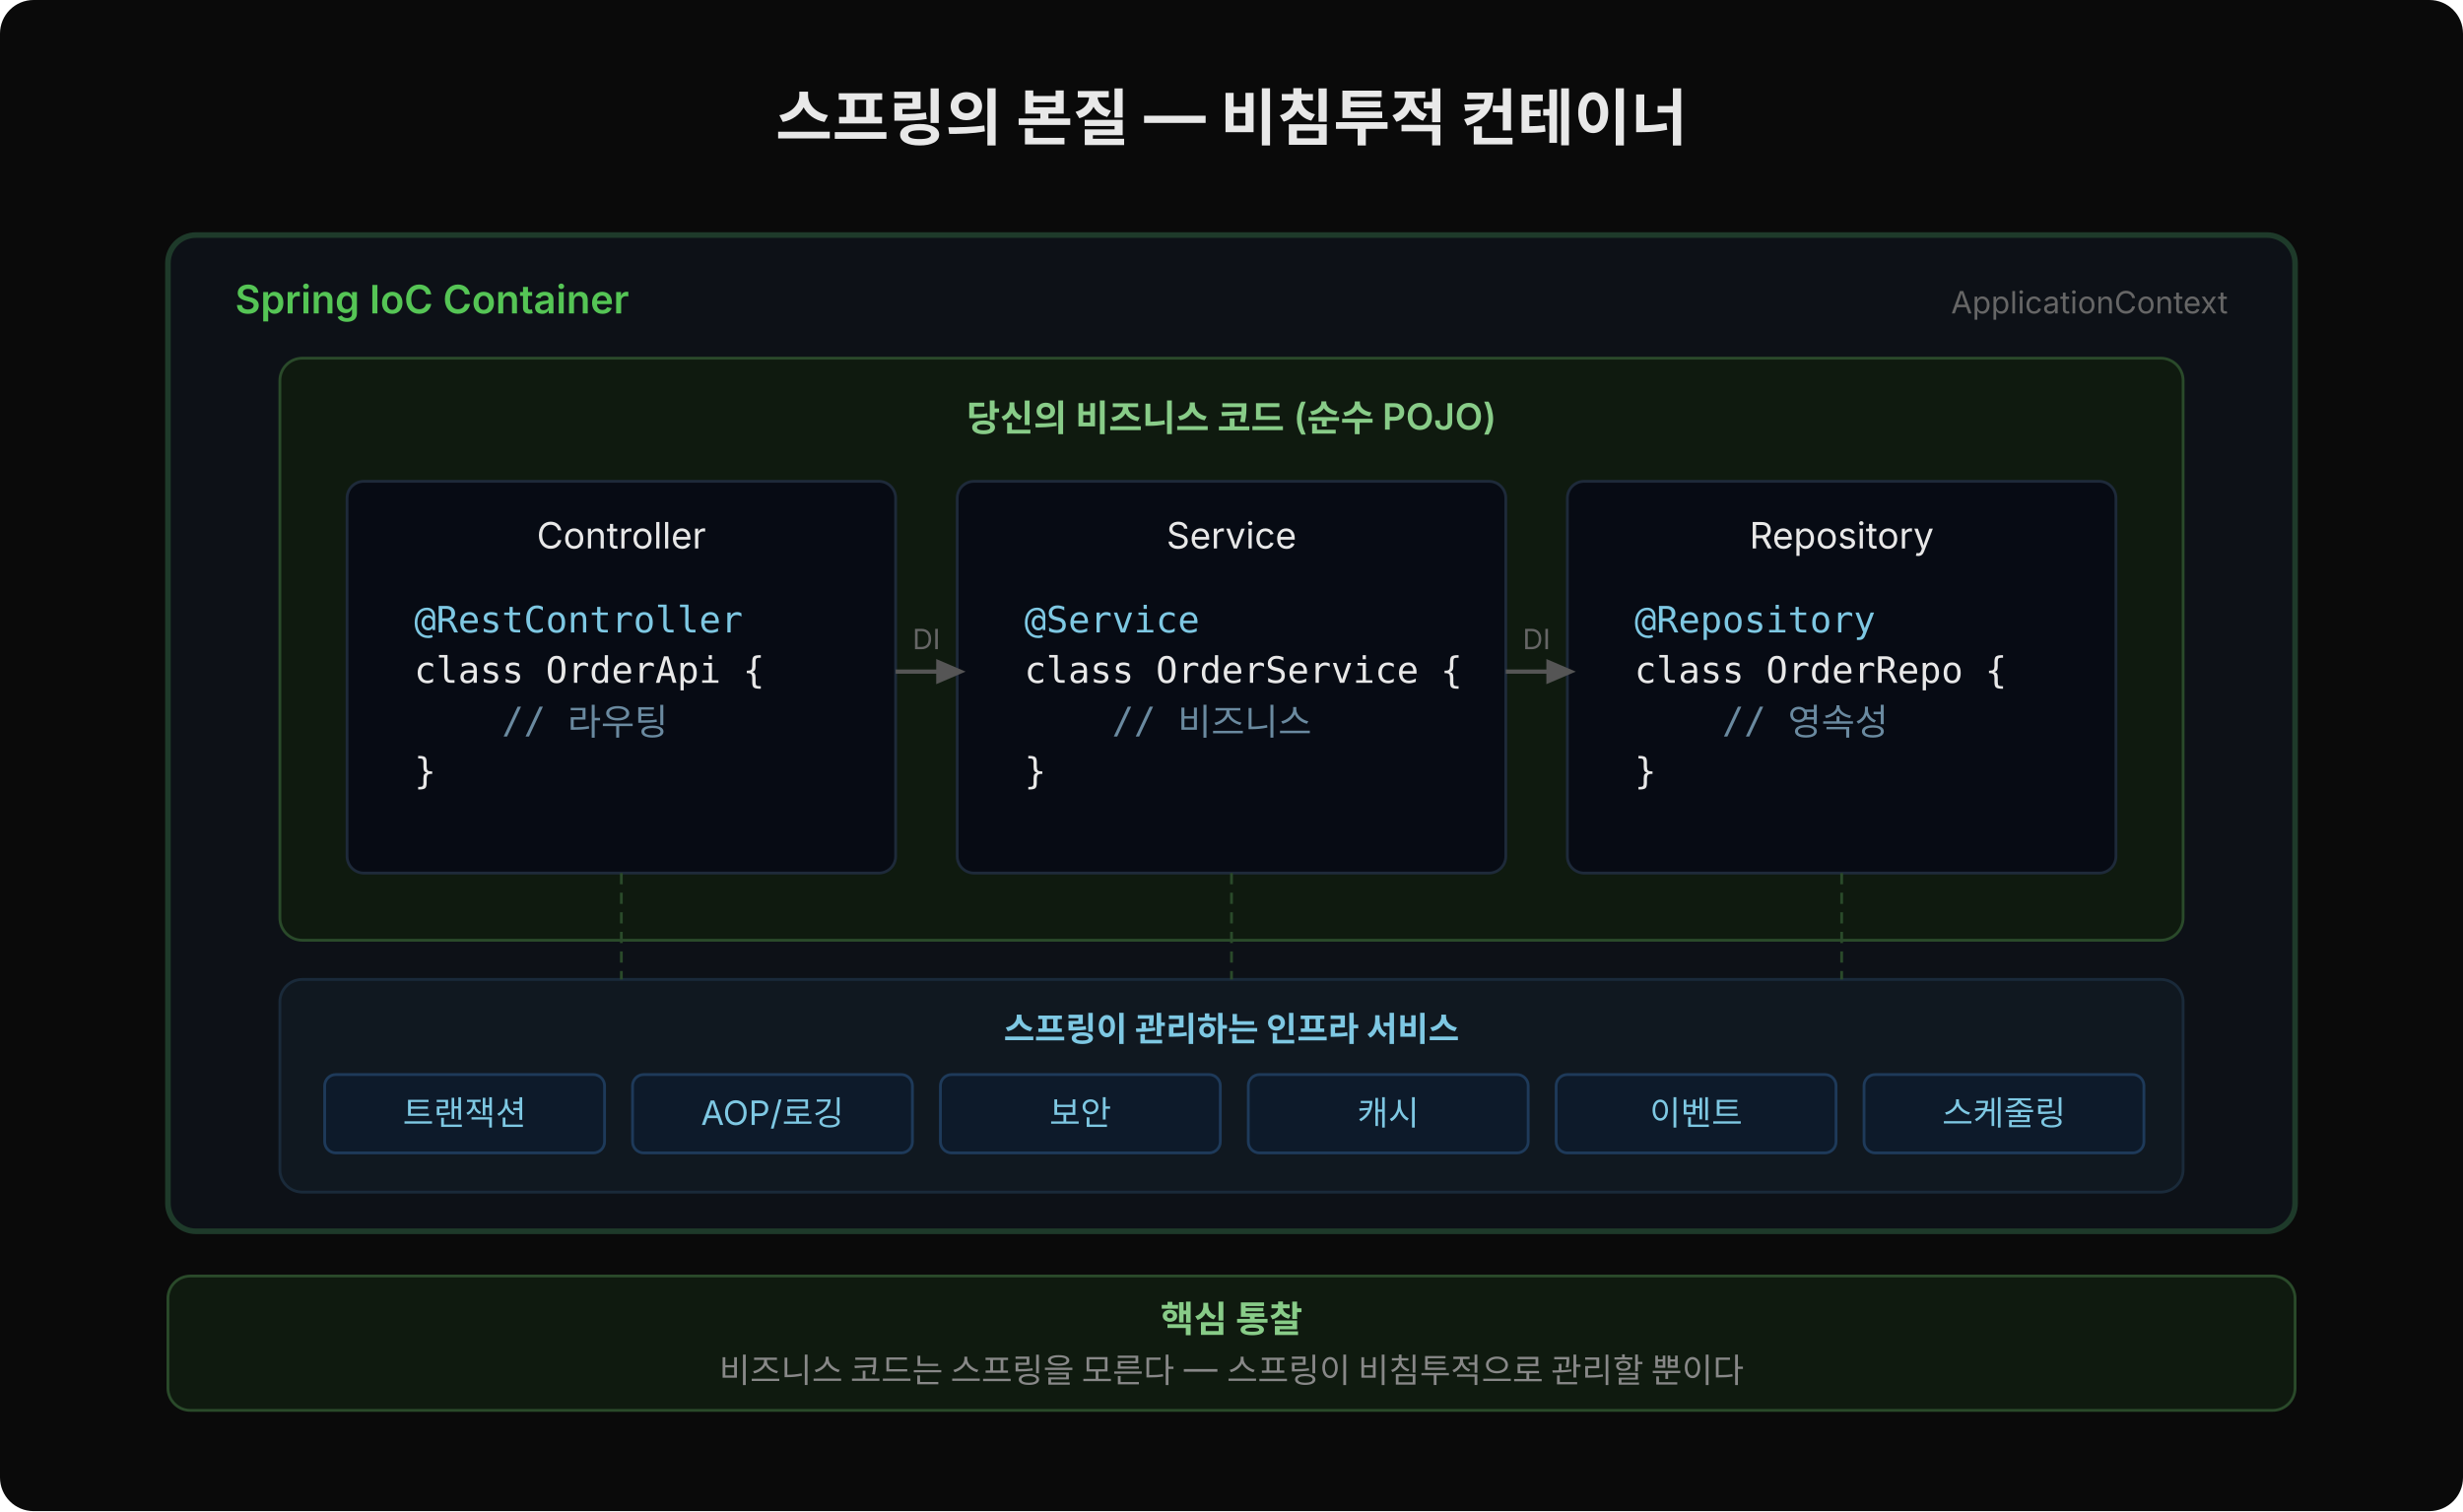
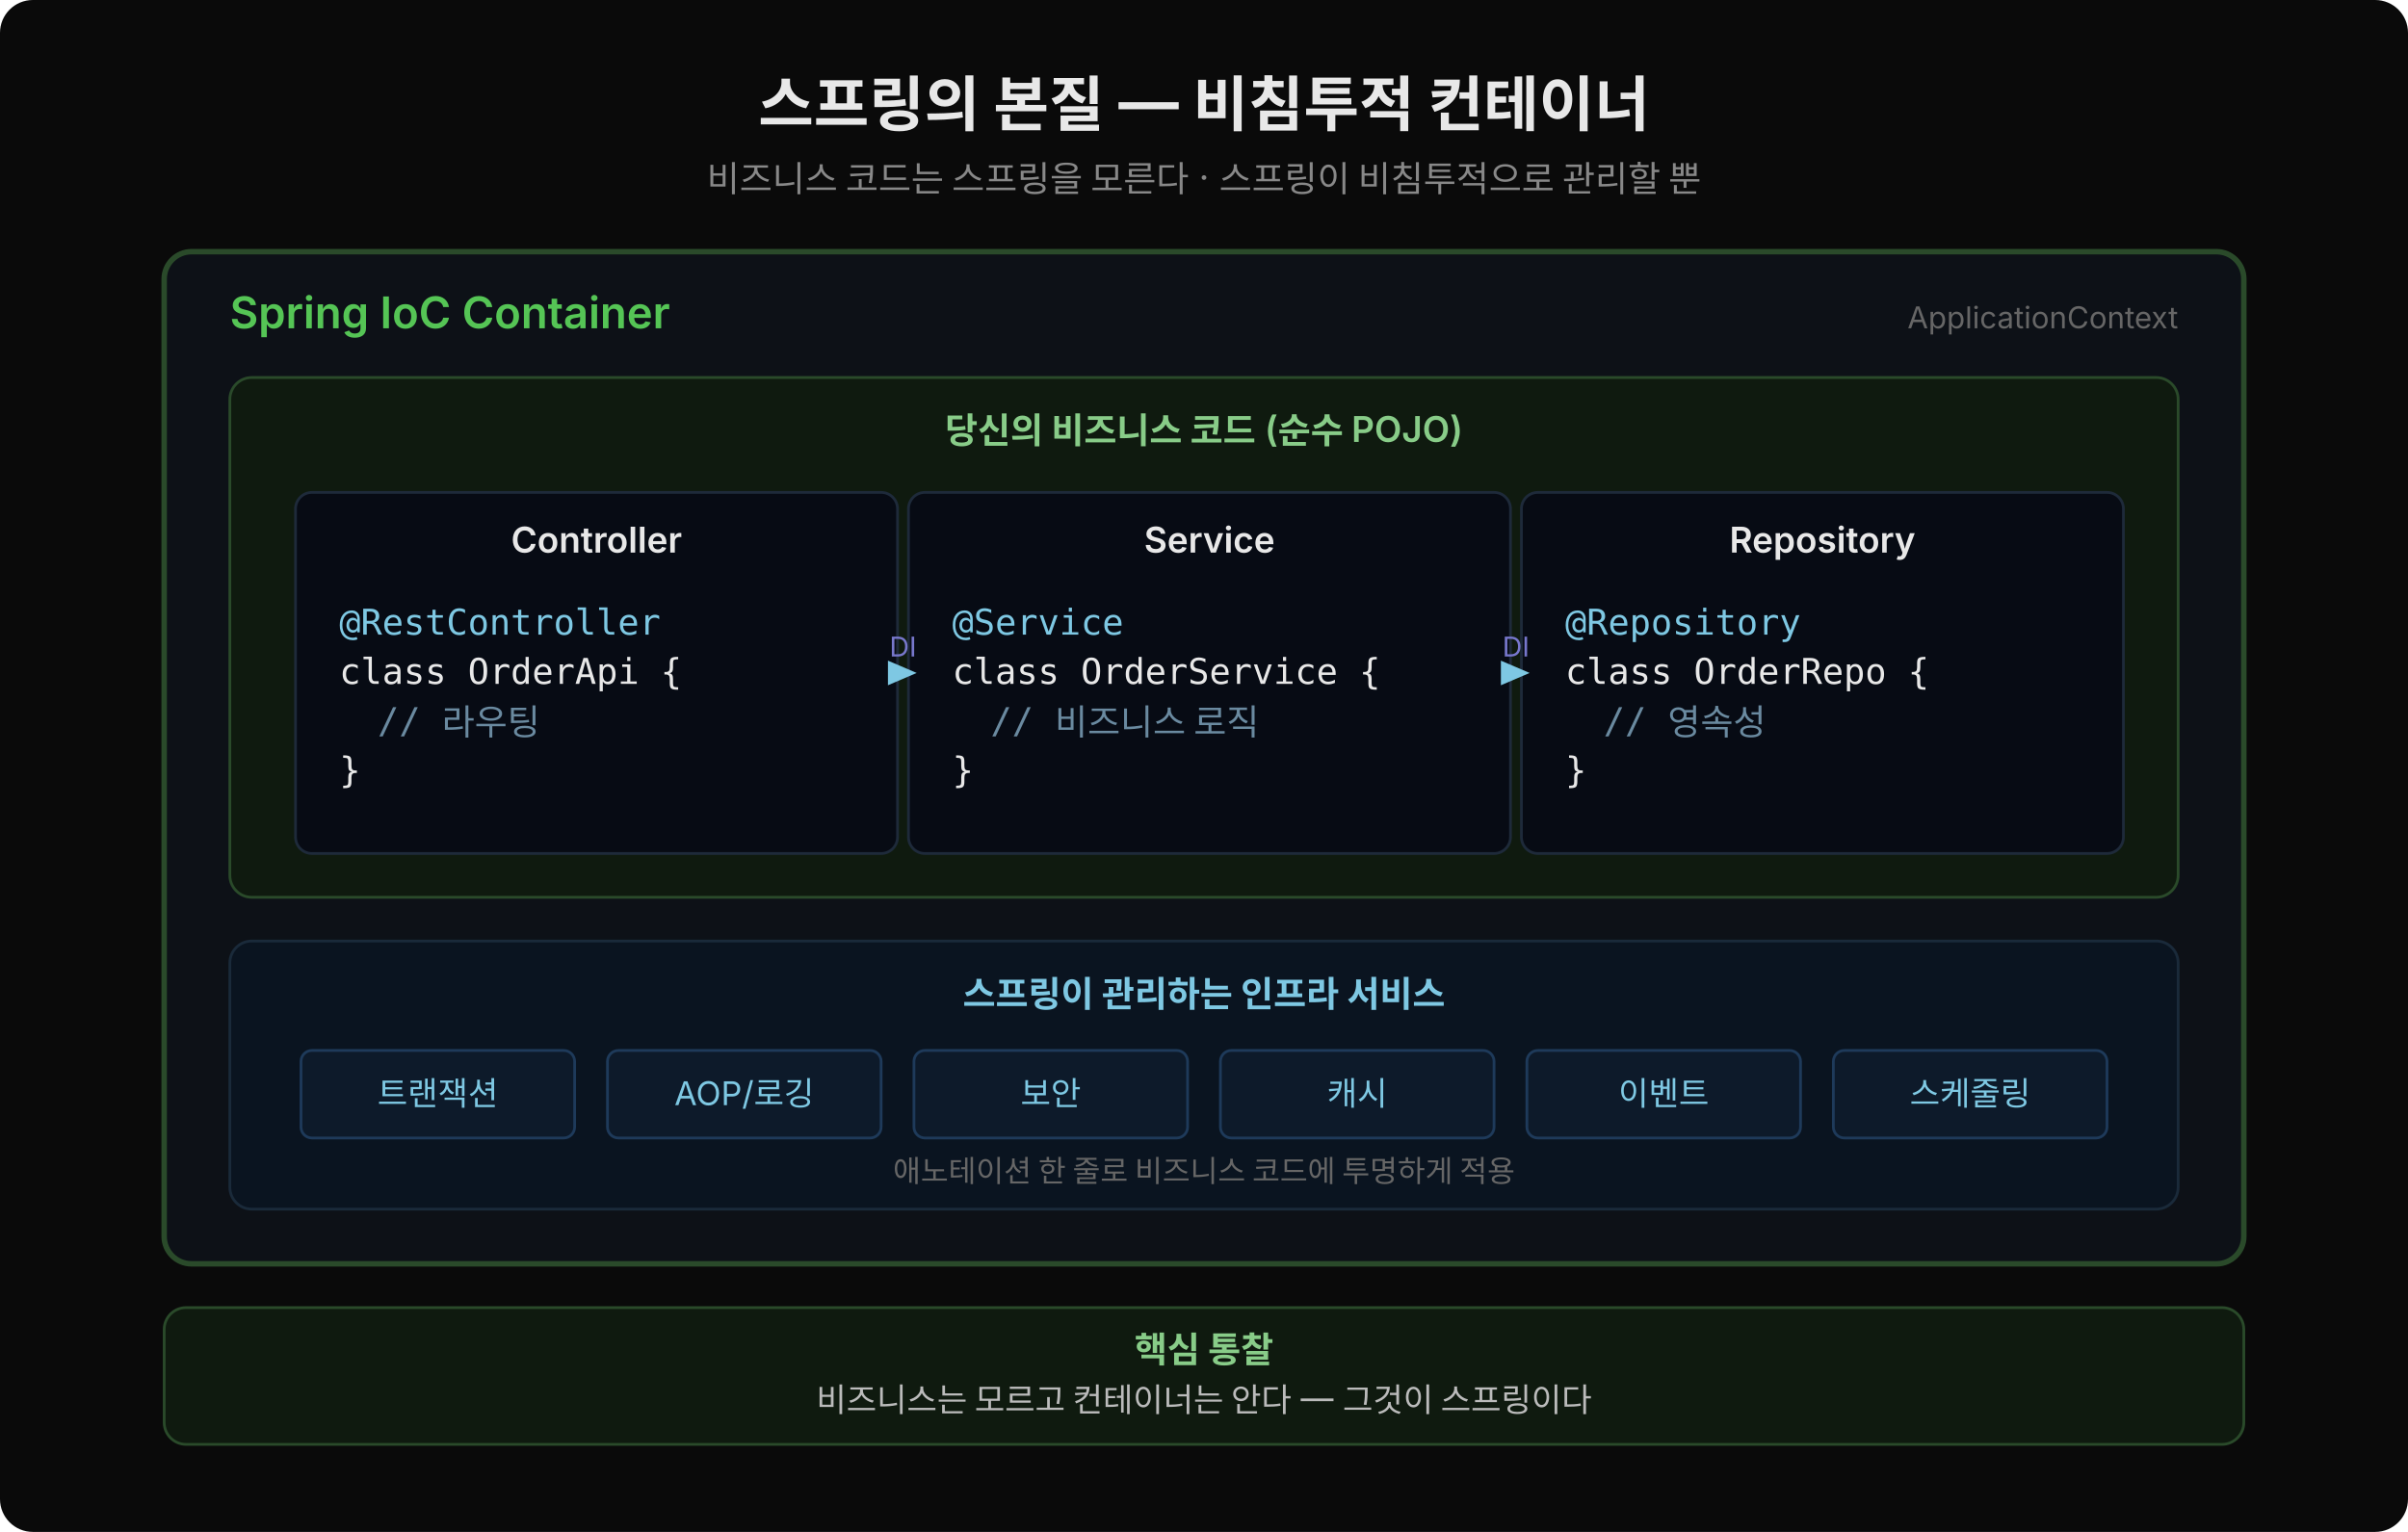
- <svg xmlns="http://www.w3.org/2000/svg" width="880" height="540" viewBox="0 0 880 540" style="font-family:'Wanted Sans Variable','Wanted Sans',-apple-system,sans-serif;">
-   <rect width="880" height="540" fill="#0a0a0a" rx="12" />
-   <text x="440" y="50" text-anchor="middle" font-size="22" font-weight="700" fill="#e8e8e8">스프링의 본질 — 비침투적 컨테이너</text>
+ <svg xmlns="http://www.w3.org/2000/svg" width="880" height="560" viewBox="0 0 880 560" style="font-family:'Wanted Sans Variable','Wanted Sans',-apple-system,sans-serif;">
+   <rect width="880" height="560" fill="#0a0a0a" rx="12" />
+   <text x="440" y="46" text-anchor="middle" font-size="22" font-weight="700" fill="#e8e8e8">스프링의 본질 — 비침투적 컨테이너</text>
+   <text x="440" y="70" text-anchor="middle" font-size="13" fill="#888">비즈니스 코드는 스프링을 모른다 · 스프링이 비침투적으로 관리할 뿐</text>
  <defs>
    <marker id="a2" markerWidth="7" markerHeight="7" refX="5" refY="3" orient="auto">
-       <path d="M0,0 L0,6 L7,3 z" fill="#555" />
+       <path d="M0,0 L0,6 L7,3 z" fill="#7ec8e3" />
    </marker>
  </defs>
-   <rect x="60" y="84" width="760" height="356" fill="#0d1117" stroke="#1e3a2a" stroke-width="2" rx="10" />
-   <text x="84" y="112" font-size="14" font-weight="600" fill="#55c555">Spring IoC Container</text>
-   <text x="796" y="112" text-anchor="end" font-size="11" fill="#666">ApplicationContext</text>
-   <rect x="100" y="128" width="680" height="208" fill="#0f1a0f" stroke="#2a4a2a" stroke-width="1" rx="8" />
-   <text x="440" y="154" text-anchor="middle" font-size="13" font-weight="600" fill="#88cc88">당신의 비즈니스 코드 (순수 POJO)</text>
-   <rect x="124" y="172" width="196" height="140" fill="#070b14" stroke="#1e2a3a" stroke-width="1" rx="6" />
-   <text x="222" y="196" text-anchor="middle" font-size="13" fill="#e8e8e8">Controller</text>
-   <text x="148" y="226" xml:space="preserve" font-size="13" fill="#7ec8e3" font-family="'JetBrains Mono','Menlo','Consolas',monospace">@RestController</text>
-   <text x="148" y="244" xml:space="preserve" font-size="13" fill="#e8e8e8" font-family="'JetBrains Mono','Menlo','Consolas',monospace">class OrderApi {</text>
-   <text x="148" y="262" xml:space="preserve" font-size="13" fill="#6a8aa0" font-family="'JetBrains Mono','Menlo','Consolas',monospace">    // 라우팅</text>
-   <text x="148" y="280" xml:space="preserve" font-size="13" fill="#e8e8e8" font-family="'JetBrains Mono','Menlo','Consolas',monospace">}</text>
-   <rect x="342" y="172" width="196" height="140" fill="#070b14" stroke="#1e2a3a" stroke-width="1" rx="6" />
-   <text x="440" y="196" text-anchor="middle" font-size="13" fill="#e8e8e8">Service</text>
-   <text x="366" y="226" xml:space="preserve" font-size="13" fill="#7ec8e3" font-family="'JetBrains Mono','Menlo','Consolas',monospace">@Service</text>
-   <text x="366" y="244" xml:space="preserve" font-size="13" fill="#e8e8e8" font-family="'JetBrains Mono','Menlo','Consolas',monospace">class OrderService {</text>
-   <text x="366" y="262" xml:space="preserve" font-size="13" fill="#6a8aa0" font-family="'JetBrains Mono','Menlo','Consolas',monospace">    // 비즈니스</text>
-   <text x="366" y="280" xml:space="preserve" font-size="13" fill="#e8e8e8" font-family="'JetBrains Mono','Menlo','Consolas',monospace">}</text>
-   <rect x="560" y="172" width="196" height="140" fill="#070b14" stroke="#1e2a3a" stroke-width="1" rx="6" />
-   <text x="658" y="196" text-anchor="middle" font-size="13" fill="#e8e8e8">Repository</text>
-   <text x="584" y="226" xml:space="preserve" font-size="13" fill="#7ec8e3" font-family="'JetBrains Mono','Menlo','Consolas',monospace">@Repository</text>
-   <text x="584" y="244" xml:space="preserve" font-size="13" fill="#e8e8e8" font-family="'JetBrains Mono','Menlo','Consolas',monospace">class OrderRepo {</text>
-   <text x="584" y="262" xml:space="preserve" font-size="13" fill="#6a8aa0" font-family="'JetBrains Mono','Menlo','Consolas',monospace">    // 영속성</text>
-   <text x="584" y="280" xml:space="preserve" font-size="13" fill="#e8e8e8" font-family="'JetBrains Mono','Menlo','Consolas',monospace">}</text>
-   <line x1="320" y1="240" x2="342" y2="240" stroke="#555" stroke-width="1.5" marker-end="url(#a2)" />
-   <line x1="538" y1="240" x2="560" y2="240" stroke="#555" stroke-width="1.5" marker-end="url(#a2)" />
-   <text x="331" y="232" text-anchor="middle" font-size="10" fill="#666">DI</text>
-   <text x="549" y="232" text-anchor="middle" font-size="10" fill="#666">DI</text>
-   <rect x="100" y="350" width="680" height="76" fill="#101820" stroke="#1a2a3a" stroke-width="1" rx="8" />
-   <text x="440" y="372" text-anchor="middle" font-size="12" font-weight="600" fill="#7ec8e3">스프링이 관리하는 인프라 서비스</text>
-   <rect x="116" y="384" width="100" height="28" fill="#0d1a2a" stroke="#1e3a5a" rx="4" />
-   <text x="166" y="402" text-anchor="middle" font-size="12" fill="#7ec8e3">트랜잭션</text>
-   <rect x="226" y="384" width="100" height="28" fill="#0d1a2a" stroke="#1e3a5a" rx="4" />
-   <text x="276" y="402" text-anchor="middle" font-size="12" fill="#7ec8e3">AOP/로깅</text>
-   <rect x="336" y="384" width="100" height="28" fill="#0d1a2a" stroke="#1e3a5a" rx="4" />
-   <text x="386" y="402" text-anchor="middle" font-size="12" fill="#7ec8e3">보안</text>
-   <rect x="446" y="384" width="100" height="28" fill="#0d1a2a" stroke="#1e3a5a" rx="4" />
-   <text x="496" y="402" text-anchor="middle" font-size="12" fill="#7ec8e3">캐시</text>
-   <rect x="556" y="384" width="100" height="28" fill="#0d1a2a" stroke="#1e3a5a" rx="4" />
-   <text x="606" y="402" text-anchor="middle" font-size="12" fill="#7ec8e3">이벤트</text>
-   <rect x="666" y="384" width="100" height="28" fill="#0d1a2a" stroke="#1e3a5a" rx="4" />
-   <text x="716" y="402" text-anchor="middle" font-size="12" fill="#7ec8e3">스케줄링</text>
-   <line x1="222" y1="312" x2="222" y2="350" stroke="#2a4a2a" stroke-width="1" stroke-dasharray="4,3" />
-   <line x1="440" y1="312" x2="440" y2="350" stroke="#2a4a2a" stroke-width="1" stroke-dasharray="4,3" />
-   <line x1="658" y1="312" x2="658" y2="350" stroke="#2a4a2a" stroke-width="1" stroke-dasharray="4,3" />
-   <rect x="60" y="456" width="760" height="48" fill="#0f1a0f" stroke="#2a4a2a" stroke-width="1" rx="8" />
-   <text x="440" y="476" text-anchor="middle" font-size="13" font-weight="600" fill="#88cc88">핵심 통찰</text>
-   <text x="440" y="494" text-anchor="middle" font-size="12" fill="#888">비즈니스 코드는 스프링을 모른다 — 스프링이 비침투적으로 관리할 뿐이다</text>
+   <rect x="60" y="92" width="760" height="370" fill="#0d1117" stroke="#2a4a2a" stroke-width="2" rx="10" />
+   <text x="84" y="120" font-size="16" font-weight="600" fill="#55c555">Spring IoC Container</text>
+   <text x="796" y="120" text-anchor="end" font-size="11" fill="#666">ApplicationContext</text>
+   <rect x="84" y="138" width="712" height="190" fill="#0f1a0f" stroke="#2a4a2a" stroke-width="1" rx="8" />
+   <text x="440" y="162" text-anchor="middle" font-size="13" font-weight="600" fill="#88cc88">당신의 비즈니스 코드 (순수 POJO)</text>
+   <rect x="108" y="180" width="220" height="132" fill="#070b14" stroke="#1e2a3a" stroke-width="1" rx="6" />
+   <text x="218" y="202" text-anchor="middle" font-size="13" font-weight="600" fill="#e8e8e8">Controller</text>
+   <text x="124" y="232" xml:space="preserve" font-size="13" fill="#7ec8e3" font-family="'JetBrains Mono','Menlo','Consolas',monospace">@RestController</text>
+   <text x="124" y="250" xml:space="preserve" font-size="13" fill="#e8e8e8" font-family="'JetBrains Mono','Menlo','Consolas',monospace">class OrderApi {</text>
+   <text x="138" y="268" xml:space="preserve" font-size="13" fill="#6a8aa0" font-family="'JetBrains Mono','Menlo','Consolas',monospace">// 라우팅</text>
+   <text x="124" y="286" xml:space="preserve" font-size="13" fill="#e8e8e8" font-family="'JetBrains Mono','Menlo','Consolas',monospace">}</text>
+   <rect x="332" y="180" width="220" height="132" fill="#070b14" stroke="#1e2a3a" stroke-width="1" rx="6" />
+   <text x="442" y="202" text-anchor="middle" font-size="13" font-weight="600" fill="#e8e8e8">Service</text>
+   <text x="348" y="232" xml:space="preserve" font-size="13" fill="#7ec8e3" font-family="'JetBrains Mono','Menlo','Consolas',monospace">@Service</text>
+   <text x="348" y="250" xml:space="preserve" font-size="13" fill="#e8e8e8" font-family="'JetBrains Mono','Menlo','Consolas',monospace">class OrderService {</text>
+   <text x="362" y="268" xml:space="preserve" font-size="13" fill="#6a8aa0" font-family="'JetBrains Mono','Menlo','Consolas',monospace">// 비즈니스 로직</text>
+   <text x="348" y="286" xml:space="preserve" font-size="13" fill="#e8e8e8" font-family="'JetBrains Mono','Menlo','Consolas',monospace">}</text>
+   <rect x="556" y="180" width="220" height="132" fill="#070b14" stroke="#1e2a3a" stroke-width="1" rx="6" />
+   <text x="666" y="202" text-anchor="middle" font-size="13" font-weight="600" fill="#e8e8e8">Repository</text>
+   <text x="572" y="232" xml:space="preserve" font-size="13" fill="#7ec8e3" font-family="'JetBrains Mono','Menlo','Consolas',monospace">@Repository</text>
+   <text x="572" y="250" xml:space="preserve" font-size="13" fill="#e8e8e8" font-family="'JetBrains Mono','Menlo','Consolas',monospace">class OrderRepo {</text>
+   <text x="586" y="268" xml:space="preserve" font-size="13" fill="#6a8aa0" font-family="'JetBrains Mono','Menlo','Consolas',monospace">// 영속성</text>
+   <text x="572" y="286" xml:space="preserve" font-size="13" fill="#e8e8e8" font-family="'JetBrains Mono','Menlo','Consolas',monospace">}</text>
+   <line x1="328" y1="246" x2="332" y2="246" stroke="#7ec8e3" stroke-width="1.5" marker-end="url(#a2)" />
+   <line x1="552" y1="246" x2="556" y2="246" stroke="#7ec8e3" stroke-width="1.5" marker-end="url(#a2)" />
+   <text x="330" y="240" text-anchor="middle" font-size="10" fill="#7777cc">DI</text>
+   <text x="554" y="240" text-anchor="middle" font-size="10" fill="#7777cc">DI</text>
+   <rect x="84" y="344" width="712" height="98" fill="#0a1420" stroke="#1a2a3a" stroke-width="1" rx="8" />
+   <text x="440" y="368" text-anchor="middle" font-size="13" font-weight="600" fill="#7ec8e3">스프링이 관리하는 인프라 서비스</text>
+   <rect x="110" y="384" width="100" height="32" fill="#0d1a2a" stroke="#1e3a5a" rx="4" />
+   <text x="160" y="404" text-anchor="middle" font-size="12" fill="#7ec8e3">트랜잭션</text>
+   <rect x="222" y="384" width="100" height="32" fill="#0d1a2a" stroke="#1e3a5a" rx="4" />
+   <text x="272" y="404" text-anchor="middle" font-size="12" fill="#7ec8e3">AOP/로깅</text>
+   <rect x="334" y="384" width="100" height="32" fill="#0d1a2a" stroke="#1e3a5a" rx="4" />
+   <text x="384" y="404" text-anchor="middle" font-size="12" fill="#7ec8e3">보안</text>
+   <rect x="446" y="384" width="100" height="32" fill="#0d1a2a" stroke="#1e3a5a" rx="4" />
+   <text x="496" y="404" text-anchor="middle" font-size="12" fill="#7ec8e3">캐시</text>
+   <rect x="558" y="384" width="100" height="32" fill="#0d1a2a" stroke="#1e3a5a" rx="4" />
+   <text x="608" y="404" text-anchor="middle" font-size="12" fill="#7ec8e3">이벤트</text>
+   <rect x="670" y="384" width="100" height="32" fill="#0d1a2a" stroke="#1e3a5a" rx="4" />
+   <text x="720" y="404" text-anchor="middle" font-size="12" fill="#7ec8e3">스케줄링</text>
+   <text x="440" y="432" text-anchor="middle" font-size="11" fill="#666">애노테이션 한 줄로 비즈니스 코드에 투명하게 적용</text>
+   <rect x="60" y="478" width="760" height="50" fill="#0f1a0f" stroke="#2a4a2a" stroke-width="1" rx="8" />
+   <text x="440" y="498" text-anchor="middle" font-size="13" font-weight="600" fill="#88cc88">핵심 통찰</text>
+   <text x="440" y="516" text-anchor="middle" font-size="12" fill="#bbbbbb">비즈니스는 모르고 컨테이너는 안다 — 그것이 스프링이다</text>
</svg>
